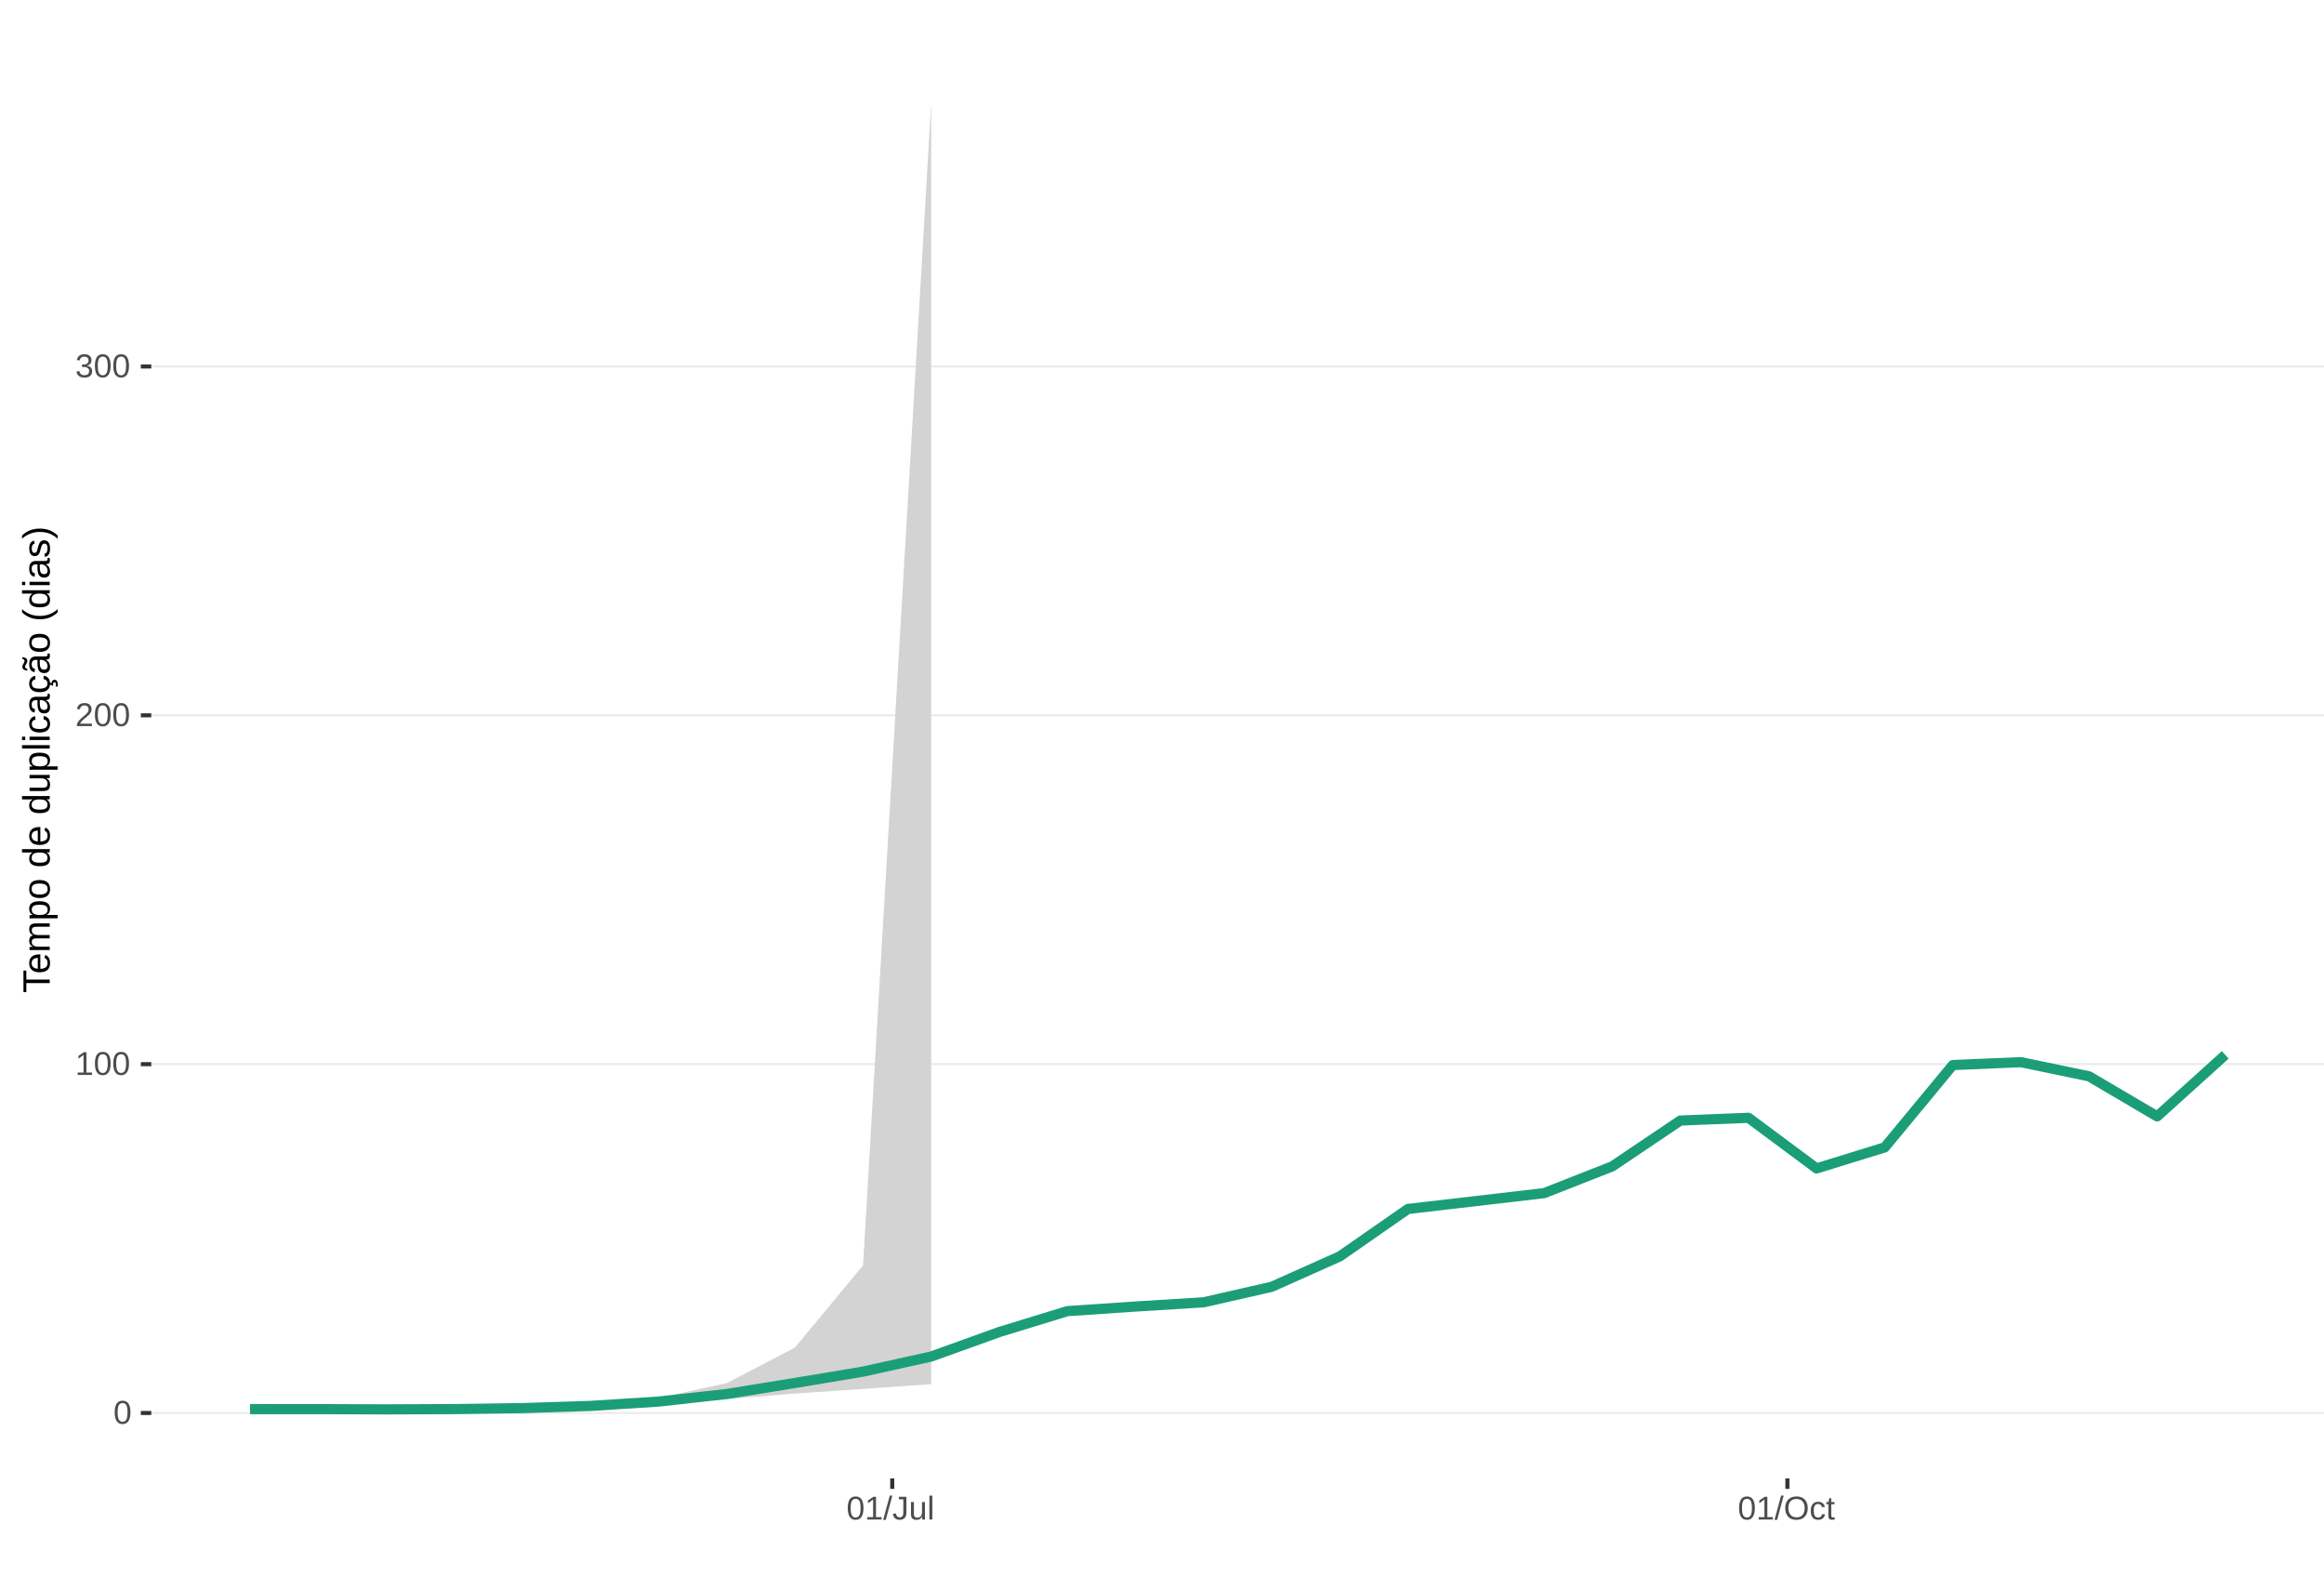
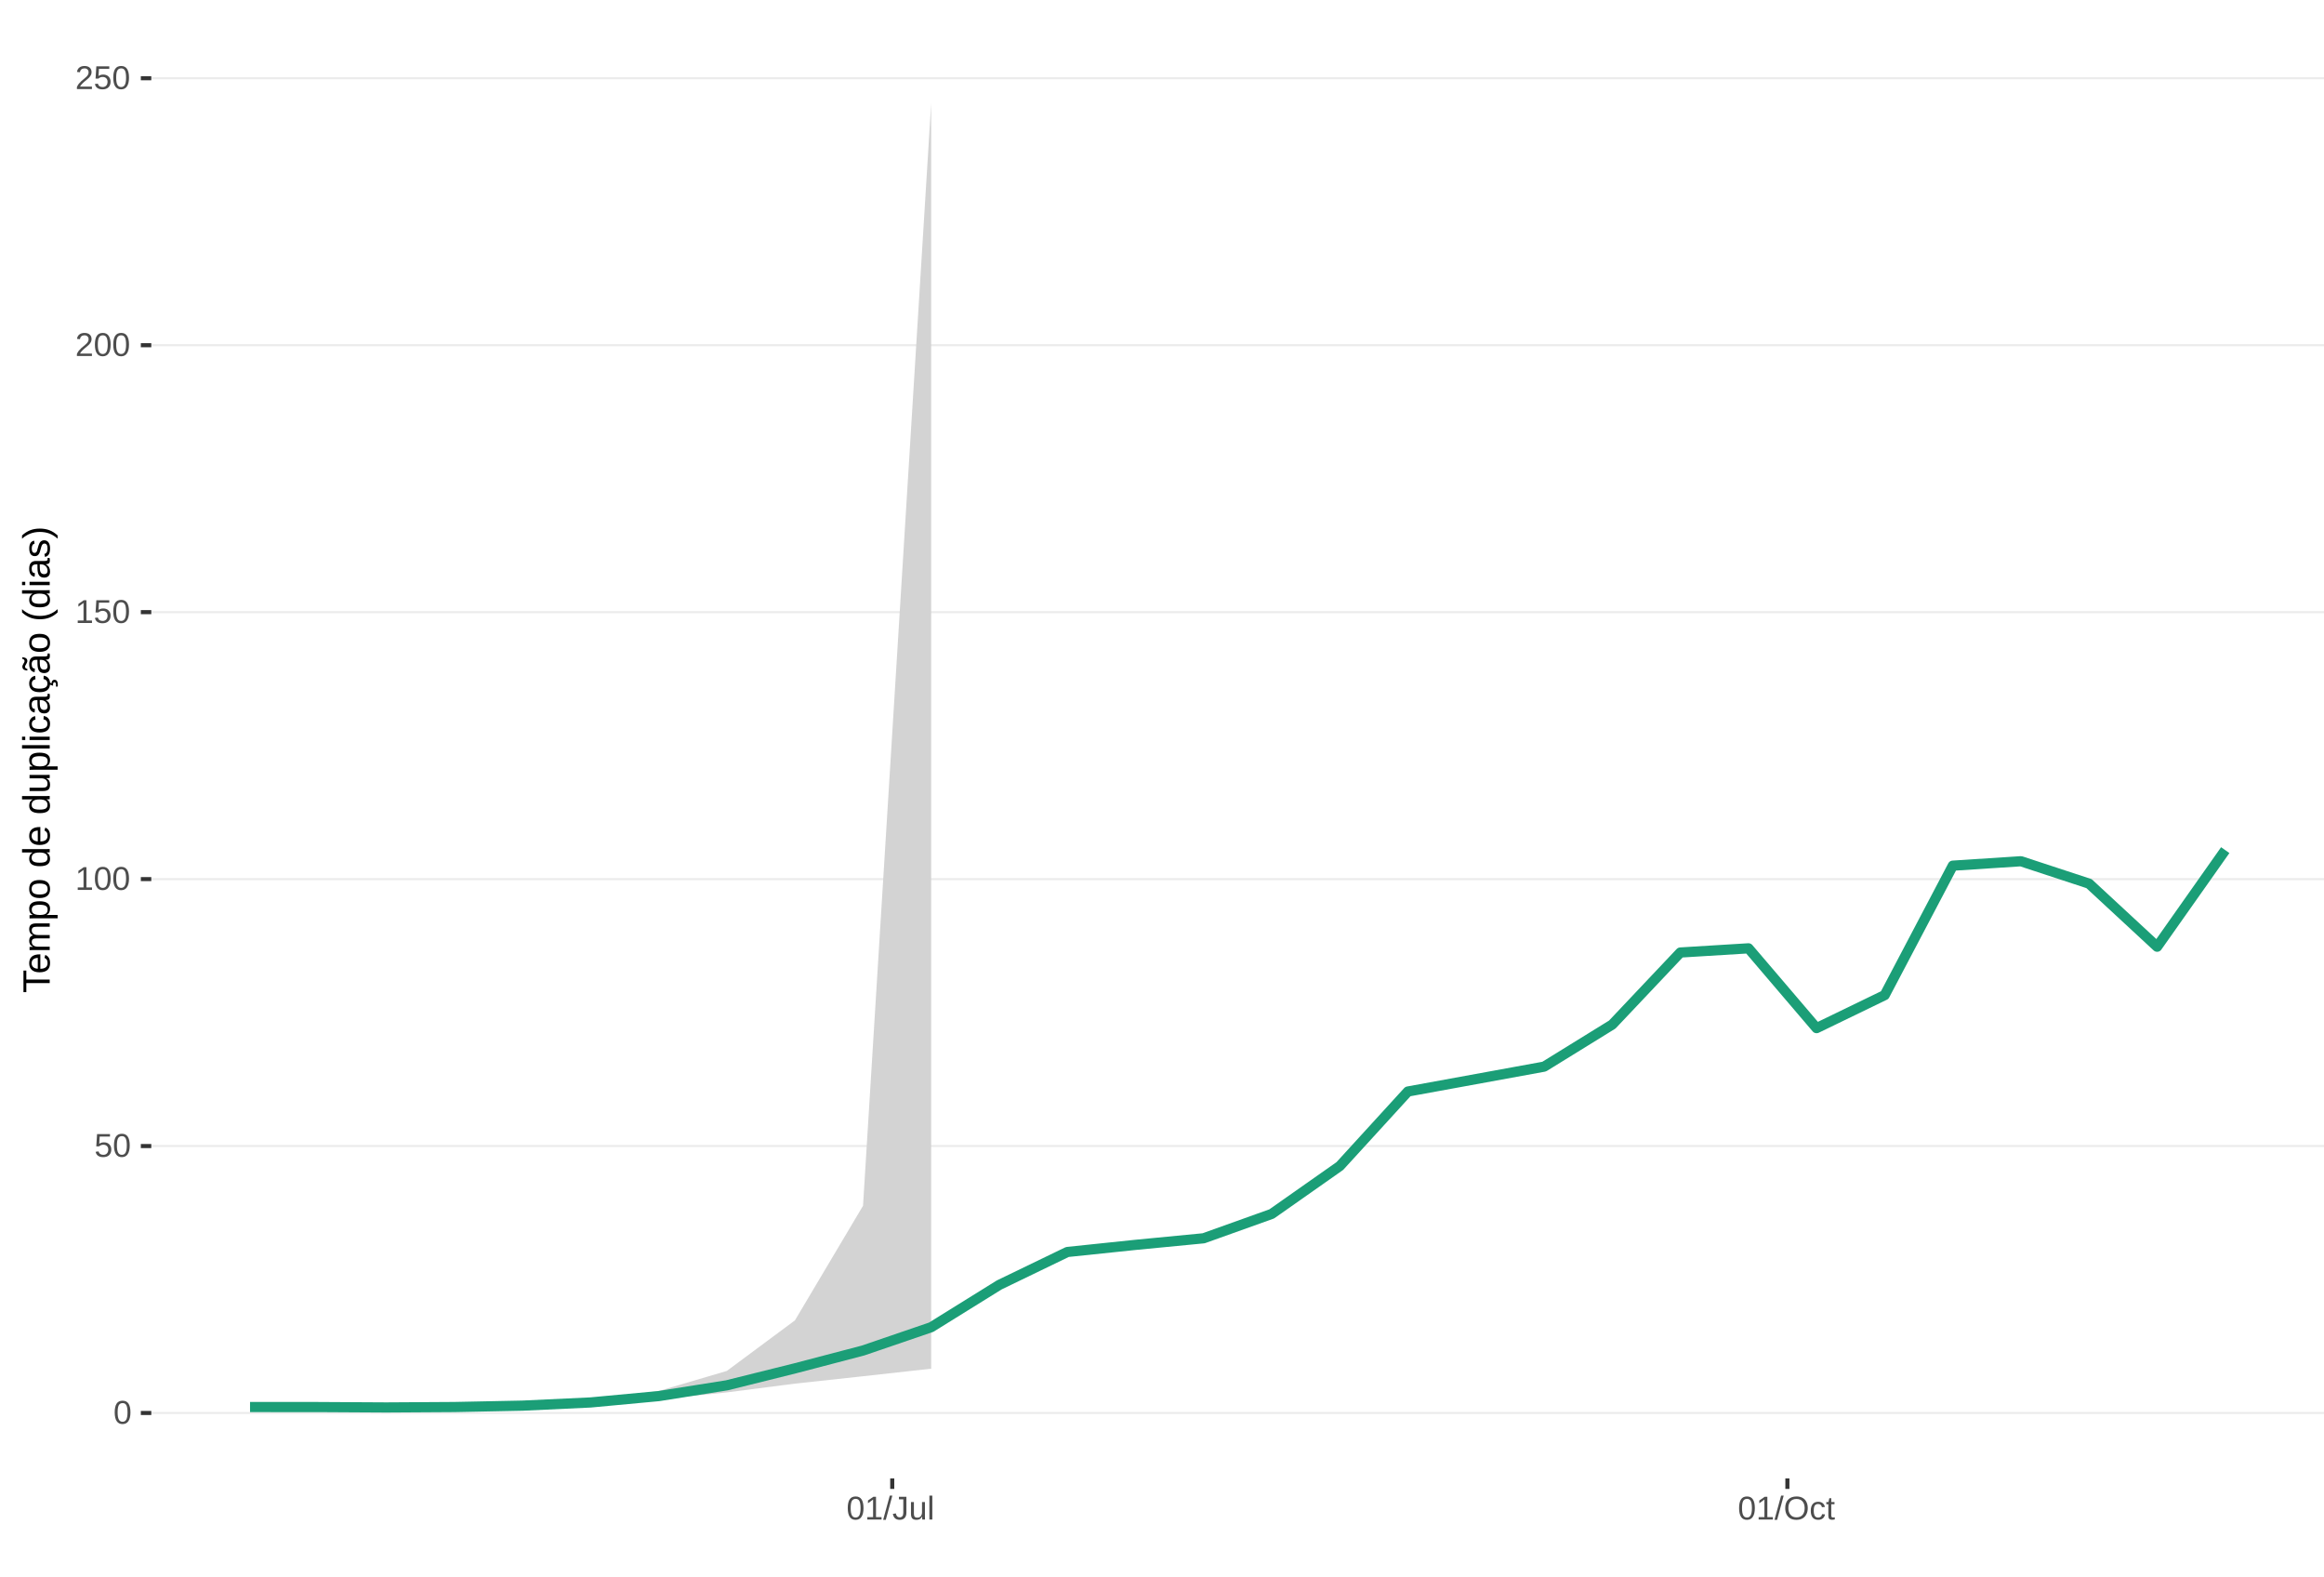
<svg xmlns="http://www.w3.org/2000/svg" xmlns:xlink="http://www.w3.org/1999/xlink" width="609pt" height="413pt" viewBox="0 0 609 413" version="1.1">
  <defs>
    <g>
      <symbol overflow="visible" id="glyph0-0">
        <path style="stroke:none;" d="M 0.859 -5.953 L 5.625 -5.953 L 5.625 0 L 0.859 0 Z M 1.188 -5.641 L 1.188 -0.328 L 5.297 -0.328 L 5.297 -5.641 Z M 1.188 -5.641 " />
      </symbol>
      <symbol overflow="visible" id="glyph0-1">
        <path style="stroke:none;" d="M 4.469 -2.984 C 4.469 -1.984 4.289 -1.223 3.938 -0.703 C 3.594 -0.18 3.078 0.078 2.391 0.078 C 1.711 0.078 1.203 -0.18 0.859 -0.703 C 0.516 -1.223 0.344 -1.984 0.344 -2.984 C 0.344 -4.004 0.508 -4.77 0.844 -5.281 C 1.176 -5.789 1.703 -6.047 2.422 -6.047 C 3.117 -6.047 3.633 -5.785 3.969 -5.266 C 4.301 -4.754 4.469 -3.992 4.469 -2.984 Z M 3.703 -2.984 C 3.703 -3.836 3.602 -4.457 3.406 -4.844 C 3.207 -5.227 2.879 -5.422 2.422 -5.422 C 1.953 -5.422 1.613 -5.227 1.406 -4.844 C 1.207 -4.469 1.109 -3.848 1.109 -2.984 C 1.109 -2.141 1.211 -1.52 1.422 -1.125 C 1.629 -0.727 1.957 -0.531 2.406 -0.531 C 2.852 -0.531 3.18 -0.727 3.391 -1.125 C 3.598 -1.531 3.703 -2.148 3.703 -2.984 Z M 3.703 -2.984 " />
      </symbol>
      <symbol overflow="visible" id="glyph0-2">
+         <path style="stroke:none;" d="M 4.453 -1.938 C 4.453 -1.312 4.266 -0.816 3.891 -0.453 C 3.516 -0.098 3 0.078 2.344 0.078 C 1.781 0.078 1.328 -0.039 0.984 -0.281 C 0.648 -0.52 0.438 -0.867 0.344 -1.328 L 1.109 -1.422 C 1.273 -0.828 1.691 -0.531 2.359 -0.531 C 2.766 -0.531 3.082 -0.656 3.312 -0.906 C 3.539 -1.156 3.656 -1.492 3.656 -1.922 C 3.656 -2.297 3.539 -2.598 3.312 -2.828 C 3.082 -3.055 2.77 -3.172 2.375 -3.172 C 2.164 -3.172 1.973 -3.141 1.797 -3.078 C 1.617 -3.016 1.441 -2.906 1.266 -2.75 L 0.516 -2.75 L 0.719 -5.953 L 4.109 -5.953 L 4.109 -5.312 L 1.406 -5.312 L 1.297 -3.422 C 1.629 -3.672 2.039 -3.797 2.531 -3.797 C 3.113 -3.797 3.578 -3.625 3.922 -3.281 C 4.273 -2.938 4.453 -2.488 4.453 -1.938 Z M 4.453 -1.938 " />
+       </symbol>
+       <symbol overflow="visible" id="glyph0-3">
        <path style="stroke:none;" d="M 0.656 0 L 0.656 -0.641 L 2.172 -0.641 L 2.172 -5.234 L 0.828 -4.266 L 0.828 -4.984 L 2.234 -5.953 L 2.938 -5.953 L 2.938 -0.641 L 4.391 -0.641 L 4.391 0 Z M 0.656 0 " />
      </symbol>
-       <symbol overflow="visible" id="glyph0-3">
+       <symbol overflow="visible" id="glyph0-4">
        <path style="stroke:none;" d="M 0.438 0 L 0.438 -0.531 C 0.582 -0.863 0.754 -1.156 0.953 -1.406 C 1.16 -1.656 1.379 -1.883 1.609 -2.094 C 1.836 -2.301 2.062 -2.488 2.281 -2.656 C 2.508 -2.832 2.711 -3.008 2.891 -3.188 C 3.078 -3.363 3.223 -3.547 3.328 -3.734 C 3.441 -3.93 3.5 -4.148 3.5 -4.391 C 3.5 -4.711 3.398 -4.961 3.203 -5.141 C 3.016 -5.328 2.754 -5.422 2.422 -5.422 C 2.098 -5.422 1.828 -5.332 1.609 -5.156 C 1.398 -4.977 1.281 -4.727 1.25 -4.406 L 0.469 -4.484 C 0.52 -4.961 0.719 -5.344 1.062 -5.625 C 1.414 -5.906 1.867 -6.047 2.422 -6.047 C 3.016 -6.047 3.473 -5.898 3.797 -5.609 C 4.117 -5.328 4.281 -4.926 4.281 -4.406 C 4.281 -4.176 4.227 -3.945 4.125 -3.719 C 4.02 -3.488 3.863 -3.258 3.656 -3.031 C 3.445 -2.812 3.047 -2.461 2.453 -1.984 C 2.129 -1.711 1.875 -1.469 1.688 -1.25 C 1.5 -1.039 1.359 -0.836 1.266 -0.641 L 4.375 -0.641 L 4.375 0 Z M 0.438 0 " />
-       </symbol>
-       <symbol overflow="visible" id="glyph0-4">
-         <path style="stroke:none;" d="M 4.438 -1.641 C 4.438 -1.086 4.258 -0.66 3.906 -0.359 C 3.562 -0.066 3.062 0.078 2.406 0.078 C 1.812 0.078 1.332 -0.055 0.969 -0.328 C 0.613 -0.598 0.398 -1 0.328 -1.531 L 1.109 -1.609 C 1.211 -0.898 1.645 -0.547 2.406 -0.547 C 2.789 -0.547 3.094 -0.641 3.312 -0.828 C 3.531 -1.016 3.641 -1.297 3.641 -1.672 C 3.641 -1.992 3.516 -2.242 3.266 -2.422 C 3.016 -2.609 2.656 -2.703 2.188 -2.703 L 1.766 -2.703 L 1.766 -3.359 L 2.172 -3.359 C 2.586 -3.359 2.91 -3.445 3.141 -3.625 C 3.367 -3.812 3.484 -4.066 3.484 -4.391 C 3.484 -4.703 3.391 -4.953 3.203 -5.141 C 3.016 -5.328 2.738 -5.422 2.375 -5.422 C 2.039 -5.422 1.77 -5.332 1.562 -5.156 C 1.352 -4.988 1.234 -4.75 1.203 -4.438 L 0.438 -4.5 C 0.488 -4.977 0.688 -5.352 1.031 -5.625 C 1.383 -5.906 1.832 -6.047 2.375 -6.047 C 2.977 -6.047 3.441 -5.906 3.766 -5.625 C 4.098 -5.352 4.266 -4.969 4.266 -4.469 C 4.266 -4.082 4.156 -3.77 3.938 -3.531 C 3.727 -3.301 3.422 -3.145 3.016 -3.062 L 3.016 -3.031 C 3.461 -2.988 3.812 -2.844 4.062 -2.594 C 4.312 -2.344 4.438 -2.023 4.438 -1.641 Z M 4.438 -1.641 " />
      </symbol>
      <symbol overflow="visible" id="glyph0-5">
        <path style="stroke:none;" d="M 0 0.078 L 1.734 -6.266 L 2.406 -6.266 L 0.688 0.078 Z M 0 0.078 " />
      </symbol>
      <symbol overflow="visible" id="glyph0-6">
        <path style="stroke:none;" d="M 1.938 0.078 C 0.926 0.078 0.328 -0.441 0.141 -1.484 L 0.922 -1.609 C 0.973 -1.285 1.086 -1.031 1.266 -0.844 C 1.441 -0.664 1.664 -0.578 1.938 -0.578 C 2.227 -0.578 2.457 -0.676 2.625 -0.875 C 2.789 -1.07 2.875 -1.367 2.875 -1.766 L 2.875 -5.297 L 1.734 -5.297 L 1.734 -5.953 L 3.688 -5.953 L 3.688 -1.781 C 3.688 -1.195 3.531 -0.738 3.219 -0.406 C 2.906 -0.082 2.477 0.078 1.938 0.078 Z M 1.938 0.078 " />
      </symbol>
      <symbol overflow="visible" id="glyph0-7">
        <path style="stroke:none;" d="M 1.328 -4.578 L 1.328 -1.672 C 1.328 -1.367 1.352 -1.133 1.406 -0.969 C 1.469 -0.801 1.562 -0.68 1.688 -0.609 C 1.82 -0.535 2.016 -0.5 2.266 -0.5 C 2.629 -0.5 2.914 -0.625 3.125 -0.875 C 3.344 -1.125 3.453 -1.473 3.453 -1.922 L 3.453 -4.578 L 4.219 -4.578 L 4.219 -0.969 C 4.219 -0.438 4.223 -0.113 4.234 0 L 3.516 0 C 3.516 -0.008 3.516 -0.047 3.516 -0.109 C 3.516 -0.172 3.508 -0.242 3.5 -0.328 C 3.5 -0.41 3.492 -0.562 3.484 -0.781 L 3.469 -0.781 C 3.301 -0.469 3.098 -0.242 2.859 -0.109 C 2.629 0.016 2.348 0.078 2.016 0.078 C 1.516 0.078 1.145 -0.039 0.906 -0.281 C 0.676 -0.531 0.562 -0.945 0.562 -1.531 L 0.562 -4.578 Z M 1.328 -4.578 " />
      </symbol>
      <symbol overflow="visible" id="glyph0-8">
        <path style="stroke:none;" d="M 0.578 0 L 0.578 -6.266 L 1.344 -6.266 L 1.344 0 Z M 0.578 0 " />
      </symbol>
      <symbol overflow="visible" id="glyph0-9">
        <path style="stroke:none;" d="M 6.312 -3 C 6.312 -2.383 6.191 -1.844 5.953 -1.375 C 5.723 -0.906 5.383 -0.547 4.938 -0.297 C 4.488 -0.047 3.961 0.078 3.359 0.078 C 2.742 0.078 2.211 -0.039 1.766 -0.281 C 1.328 -0.531 0.988 -0.891 0.75 -1.359 C 0.52 -1.828 0.406 -2.375 0.406 -3 C 0.406 -3.957 0.664 -4.703 1.188 -5.234 C 1.707 -5.773 2.438 -6.047 3.375 -6.047 C 3.977 -6.047 4.5 -5.926 4.938 -5.688 C 5.383 -5.445 5.723 -5.094 5.953 -4.625 C 6.191 -4.164 6.312 -3.625 6.312 -3 Z M 5.5 -3 C 5.5 -3.738 5.312 -4.32 4.938 -4.75 C 4.57 -5.176 4.051 -5.391 3.375 -5.391 C 2.688 -5.391 2.156 -5.18 1.781 -4.766 C 1.414 -4.348 1.234 -3.758 1.234 -3 C 1.234 -2.258 1.422 -1.672 1.797 -1.234 C 2.172 -0.797 2.691 -0.578 3.359 -0.578 C 4.047 -0.578 4.57 -0.785 4.938 -1.203 C 5.312 -1.629 5.5 -2.227 5.5 -3 Z M 5.5 -3 " />
      </symbol>
      <symbol overflow="visible" id="glyph0-10">
        <path style="stroke:none;" d="M 1.156 -2.312 C 1.156 -1.695 1.25 -1.242 1.438 -0.953 C 1.633 -0.66 1.926 -0.516 2.312 -0.516 C 2.582 -0.516 2.805 -0.586 2.984 -0.734 C 3.172 -0.879 3.285 -1.102 3.328 -1.406 L 4.094 -1.359 C 4.039 -0.922 3.852 -0.57 3.531 -0.312 C 3.219 -0.051 2.82 0.078 2.344 0.078 C 1.695 0.078 1.207 -0.117 0.875 -0.516 C 0.539 -0.922 0.375 -1.516 0.375 -2.297 C 0.375 -3.055 0.539 -3.641 0.875 -4.047 C 1.207 -4.453 1.691 -4.656 2.328 -4.656 C 2.797 -4.656 3.18 -4.535 3.484 -4.297 C 3.797 -4.055 3.992 -3.723 4.078 -3.297 L 3.297 -3.234 C 3.254 -3.484 3.148 -3.68 2.984 -3.828 C 2.828 -3.984 2.602 -4.062 2.312 -4.062 C 1.906 -4.062 1.609 -3.926 1.422 -3.656 C 1.242 -3.395 1.156 -2.945 1.156 -2.312 Z M 1.156 -2.312 " />
      </symbol>
      <symbol overflow="visible" id="glyph0-11">
        <path style="stroke:none;" d="M 2.344 -0.031 C 2.094 0.031 1.836 0.062 1.578 0.062 C 0.961 0.062 0.656 -0.281 0.656 -0.969 L 0.656 -4.016 L 0.125 -4.016 L 0.125 -4.578 L 0.688 -4.578 L 0.906 -5.594 L 1.422 -5.594 L 1.422 -4.578 L 2.266 -4.578 L 2.266 -4.016 L 1.422 -4.016 L 1.422 -1.125 C 1.422 -0.906 1.457 -0.75 1.531 -0.656 C 1.602 -0.57 1.727 -0.531 1.906 -0.531 C 2 -0.531 2.145 -0.551 2.344 -0.594 Z M 2.344 -0.031 " />
      </symbol>
      <symbol overflow="visible" id="glyph1-0">
        <path style="stroke:none;" d="M -6.875 -1 L -6.875 -6.5 L 0 -6.5 L 0 -1 Z M -6.516 -1.375 L -0.375 -1.375 L -0.375 -6.125 L -6.516 -6.125 Z M -6.516 -1.375 " />
      </symbol>
      <symbol overflow="visible" id="glyph1-1">
        <path style="stroke:none;" d="M -6.125 -3.516 L 0 -3.516 L 0 -2.594 L -6.125 -2.594 L -6.125 -0.219 L -6.875 -0.219 L -6.875 -5.875 L -6.125 -5.875 Z M -6.125 -3.516 " />
      </symbol>
      <symbol overflow="visible" id="glyph1-2">
        <path style="stroke:none;" d="M -2.453 -1.344 C -1.848 -1.344 -1.379 -1.469 -1.047 -1.719 C -0.723 -1.969 -0.562 -2.336 -0.562 -2.828 C -0.562 -3.203 -0.633 -3.504 -0.781 -3.734 C -0.938 -3.961 -1.133 -4.117 -1.375 -4.203 L -1.156 -4.969 C -0.32 -4.656 0.094 -3.941 0.094 -2.828 C 0.094 -2.047 -0.133 -1.445 -0.594 -1.031 C -1.062 -0.625 -1.754 -0.422 -2.672 -0.422 C -3.547 -0.422 -4.211 -0.625 -4.672 -1.031 C -5.141 -1.445 -5.375 -2.031 -5.375 -2.781 C -5.375 -4.344 -4.441 -5.125 -2.578 -5.125 L -2.453 -5.125 Z M -3.125 -4.203 C -3.688 -4.16 -4.094 -4.02 -4.344 -3.781 C -4.602 -3.551 -4.734 -3.219 -4.734 -2.781 C -4.734 -2.352 -4.586 -2.016 -4.297 -1.766 C -4.016 -1.516 -3.625 -1.379 -3.125 -1.359 Z M -3.125 -4.203 " />
      </symbol>
      <symbol overflow="visible" id="glyph1-3">
        <path style="stroke:none;" d="M 0 -3.75 L -3.344 -3.75 C -3.852 -3.75 -4.207 -3.676 -4.406 -3.531 C -4.602 -3.395 -4.703 -3.145 -4.703 -2.781 C -4.703 -2.406 -4.555 -2.109 -4.266 -1.891 C -3.984 -1.672 -3.582 -1.562 -3.062 -1.562 L 0 -1.562 L 0 -0.688 L -4.156 -0.688 C -4.77 -0.688 -5.145 -0.68 -5.281 -0.672 L -5.281 -1.5 C -5.27 -1.5 -5.227 -1.5 -5.156 -1.5 C -5.082 -1.508 -5 -1.516 -4.906 -1.516 C -4.812 -1.523 -4.633 -1.531 -4.375 -1.531 L -4.375 -1.547 C -4.75 -1.734 -5.008 -1.945 -5.156 -2.188 C -5.301 -2.438 -5.375 -2.738 -5.375 -3.094 C -5.375 -3.488 -5.297 -3.801 -5.141 -4.031 C -4.984 -4.27 -4.727 -4.438 -4.375 -4.531 L -4.375 -4.547 C -4.727 -4.723 -4.984 -4.941 -5.141 -5.203 C -5.297 -5.461 -5.375 -5.773 -5.375 -6.141 C -5.375 -6.672 -5.227 -7.055 -4.938 -7.297 C -4.656 -7.547 -4.18 -7.672 -3.516 -7.672 L 0 -7.672 L 0 -6.797 L -3.344 -6.797 C -3.852 -6.797 -4.207 -6.723 -4.406 -6.578 C -4.602 -6.441 -4.703 -6.191 -4.703 -5.828 C -4.703 -5.453 -4.555 -5.156 -4.266 -4.938 C -3.984 -4.727 -3.582 -4.625 -3.062 -4.625 L 0 -4.625 Z M 0 -3.75 " />
      </symbol>
      <symbol overflow="visible" id="glyph1-4">
        <path style="stroke:none;" d="M -2.672 -5.141 C -0.828 -5.141 0.094 -4.492 0.094 -3.203 C 0.094 -2.391 -0.211 -1.844 -0.828 -1.562 L -0.828 -1.531 C -0.797 -1.539 -0.516 -1.547 0.016 -1.547 L 2.078 -1.547 L 2.078 -0.672 L -4.203 -0.672 C -4.742 -0.672 -5.102 -0.66 -5.281 -0.641 L -5.281 -1.5 C -5.27 -1.5 -5.223 -1.5 -5.141 -1.5 C -5.066 -1.508 -4.945 -1.52 -4.781 -1.531 C -4.613 -1.539 -4.5 -1.547 -4.438 -1.547 L -4.438 -1.562 C -4.758 -1.719 -4.992 -1.922 -5.141 -2.172 C -5.297 -2.43 -5.375 -2.773 -5.375 -3.203 C -5.375 -3.848 -5.156 -4.332 -4.719 -4.656 C -4.281 -4.977 -3.598 -5.141 -2.672 -5.141 Z M -2.641 -4.219 C -3.379 -4.219 -3.906 -4.117 -4.219 -3.922 C -4.539 -3.723 -4.703 -3.406 -4.703 -2.969 C -4.703 -2.625 -4.629 -2.352 -4.484 -2.156 C -4.336 -1.957 -4.109 -1.805 -3.797 -1.703 C -3.484 -1.598 -3.078 -1.547 -2.578 -1.547 C -1.879 -1.547 -1.363 -1.656 -1.031 -1.875 C -0.707 -2.102 -0.547 -2.469 -0.547 -2.969 C -0.547 -3.406 -0.707 -3.723 -1.031 -3.922 C -1.352 -4.117 -1.891 -4.219 -2.641 -4.219 Z M -2.641 -4.219 " />
      </symbol>
      <symbol overflow="visible" id="glyph1-5">
        <path style="stroke:none;" d="M -2.641 -5.141 C -1.723 -5.141 -1.035 -4.938 -0.578 -4.531 C -0.129 -4.125 0.094 -3.535 0.094 -2.766 C 0.094 -1.992 -0.141 -1.41 -0.609 -1.016 C -1.078 -0.617 -1.754 -0.422 -2.641 -0.422 C -4.461 -0.422 -5.375 -1.207 -5.375 -2.781 C -5.375 -3.594 -5.148 -4.188 -4.703 -4.562 C -4.266 -4.945 -3.578 -5.141 -2.641 -5.141 Z M -2.641 -4.219 C -3.367 -4.219 -3.898 -4.109 -4.234 -3.891 C -4.566 -3.672 -4.734 -3.305 -4.734 -2.797 C -4.734 -2.285 -4.562 -1.914 -4.219 -1.688 C -3.883 -1.457 -3.359 -1.344 -2.641 -1.344 C -1.953 -1.344 -1.43 -1.453 -1.078 -1.672 C -0.723 -1.898 -0.547 -2.258 -0.547 -2.75 C -0.547 -3.281 -0.711 -3.656 -1.047 -3.875 C -1.391 -4.102 -1.922 -4.219 -2.641 -4.219 Z M -2.641 -4.219 " />
      </symbol>
      <symbol overflow="visible" id="glyph1-6">
        <path style="stroke:none;" d="" />
      </symbol>
      <symbol overflow="visible" id="glyph1-7">
        <path style="stroke:none;" d="M -0.844 -4.016 C -0.508 -3.848 -0.27 -3.629 -0.125 -3.359 C 0.02 -3.086 0.094 -2.754 0.094 -2.359 C 0.094 -1.691 -0.129 -1.203 -0.578 -0.891 C -1.023 -0.578 -1.707 -0.422 -2.625 -0.422 C -4.457 -0.422 -5.375 -1.066 -5.375 -2.359 C -5.375 -2.766 -5.301 -3.098 -5.156 -3.359 C -5.008 -3.629 -4.781 -3.848 -4.469 -4.016 L -7.25 -4.016 L -7.25 -4.891 L -1.094 -4.891 C -0.539 -4.891 -0.176 -4.898 0 -4.922 L 0 -4.078 C -0.051 -4.066 -0.172 -4.055 -0.359 -4.047 C -0.547 -4.035 -0.707 -4.031 -0.844 -4.031 Z M -2.641 -1.344 C -1.898 -1.344 -1.367 -1.438 -1.047 -1.625 C -0.734 -1.82 -0.578 -2.145 -0.578 -2.594 C -0.578 -3.082 -0.75 -3.441 -1.094 -3.672 C -1.438 -3.898 -1.973 -4.016 -2.703 -4.016 C -3.398 -4.016 -3.91 -3.898 -4.234 -3.672 C -4.566 -3.441 -4.734 -3.082 -4.734 -2.594 C -4.734 -2.156 -4.566 -1.836 -4.234 -1.641 C -3.91 -1.441 -3.379 -1.344 -2.641 -1.344 Z M -2.641 -1.344 " />
      </symbol>
      <symbol overflow="visible" id="glyph1-8">
        <path style="stroke:none;" d="M -5.281 -1.531 L -1.938 -1.531 C -1.582 -1.531 -1.305 -1.562 -1.109 -1.625 C -0.922 -1.695 -0.785 -1.805 -0.703 -1.953 C -0.617 -2.109 -0.578 -2.332 -0.578 -2.625 C -0.578 -3.039 -0.723 -3.367 -1.016 -3.609 C -1.305 -3.859 -1.707 -3.984 -2.219 -3.984 L -5.281 -3.984 L -5.281 -4.875 L -1.125 -4.875 C -0.508 -4.875 -0.133 -4.879 0 -4.891 L 0 -4.062 C -0.02 -4.062 -0.062 -4.055 -0.125 -4.047 C -0.195 -4.047 -0.281 -4.039 -0.375 -4.031 C -0.469 -4.031 -0.645 -4.031 -0.906 -4.031 L -0.906 -4.016 C -0.539 -3.816 -0.281 -3.582 -0.125 -3.312 C 0.02 -3.051 0.094 -2.723 0.094 -2.328 C 0.094 -1.742 -0.047 -1.316 -0.328 -1.047 C -0.617 -0.785 -1.098 -0.656 -1.766 -0.656 L -5.281 -0.656 Z M -5.281 -1.531 " />
      </symbol>
      <symbol overflow="visible" id="glyph1-9">
        <path style="stroke:none;" d="M 0 -0.672 L -7.25 -0.672 L -7.25 -1.547 L 0 -1.547 Z M 0 -0.672 " />
      </symbol>
      <symbol overflow="visible" id="glyph1-10">
        <path style="stroke:none;" d="M -6.406 -0.672 L -7.25 -0.672 L -7.25 -1.547 L -6.406 -1.547 Z M 0 -0.672 L -5.281 -0.672 L -5.281 -1.547 L 0 -1.547 Z M 0 -0.672 " />
      </symbol>
      <symbol overflow="visible" id="glyph1-11">
        <path style="stroke:none;" d="M -2.672 -1.344 C -1.961 -1.344 -1.438 -1.453 -1.094 -1.672 C -0.758 -1.891 -0.594 -2.223 -0.594 -2.672 C -0.594 -2.984 -0.676 -3.242 -0.844 -3.453 C -1.02 -3.672 -1.281 -3.801 -1.625 -3.844 L -1.578 -4.734 C -1.066 -4.672 -0.66 -4.457 -0.359 -4.094 C -0.055 -3.727 0.094 -3.266 0.094 -2.703 C 0.094 -1.961 -0.133 -1.395 -0.594 -1 C -1.062 -0.613 -1.742 -0.422 -2.641 -0.422 C -3.535 -0.422 -4.211 -0.613 -4.672 -1 C -5.141 -1.395 -5.375 -1.957 -5.375 -2.688 C -5.375 -3.227 -5.234 -3.676 -4.953 -4.031 C -4.68 -4.395 -4.297 -4.617 -3.797 -4.703 L -3.734 -3.797 C -4.023 -3.754 -4.254 -3.641 -4.422 -3.453 C -4.598 -3.266 -4.688 -3.004 -4.688 -2.672 C -4.688 -2.203 -4.531 -1.863 -4.219 -1.656 C -3.914 -1.445 -3.398 -1.344 -2.672 -1.344 Z M -2.672 -1.344 " />
      </symbol>
      <symbol overflow="visible" id="glyph1-12">
        <path style="stroke:none;" d="M 0.094 -2.016 C 0.094 -1.484 -0.047 -1.082 -0.328 -0.812 C -0.609 -0.551 -0.988 -0.422 -1.469 -0.422 C -2.02 -0.422 -2.441 -0.598 -2.734 -0.953 C -3.023 -1.316 -3.18 -1.898 -3.203 -2.703 L -3.219 -3.891 L -3.516 -3.891 C -3.941 -3.891 -4.25 -3.797 -4.438 -3.609 C -4.625 -3.43 -4.719 -3.148 -4.719 -2.766 C -4.719 -2.367 -4.648 -2.078 -4.516 -1.891 C -4.379 -1.711 -4.164 -1.609 -3.875 -1.578 L -3.953 -0.656 C -4.898 -0.812 -5.375 -1.52 -5.375 -2.781 C -5.375 -3.445 -5.223 -3.945 -4.922 -4.281 C -4.617 -4.613 -4.18 -4.781 -3.609 -4.781 L -1.328 -4.781 C -1.066 -4.781 -0.867 -4.812 -0.734 -4.875 C -0.609 -4.945 -0.547 -5.082 -0.547 -5.281 C -0.547 -5.363 -0.555 -5.457 -0.578 -5.562 L -0.031 -5.562 C 0.02 -5.344 0.047 -5.117 0.047 -4.891 C 0.047 -4.555 -0.035 -4.316 -0.203 -4.172 C -0.379 -4.023 -0.648 -3.941 -1.016 -3.922 L -1.016 -3.891 C -0.609 -3.672 -0.32 -3.41 -0.156 -3.109 C 0.008 -2.805 0.094 -2.441 0.094 -2.016 Z M -0.562 -2.219 C -0.562 -2.539 -0.633 -2.828 -0.781 -3.078 C -0.926 -3.328 -1.125 -3.523 -1.375 -3.672 C -1.633 -3.816 -1.898 -3.891 -2.172 -3.891 L -2.609 -3.891 L -2.594 -2.938 C -2.582 -2.52 -2.535 -2.203 -2.453 -1.984 C -2.379 -1.773 -2.258 -1.613 -2.094 -1.5 C -1.938 -1.383 -1.723 -1.328 -1.453 -1.328 C -1.172 -1.328 -0.953 -1.406 -0.797 -1.562 C -0.641 -1.719 -0.562 -1.938 -0.562 -2.219 Z M -0.562 -2.219 " />
      </symbol>
      <symbol overflow="visible" id="glyph1-13">
        <path style="stroke:none;" d="M -2.672 -1.344 C -1.961 -1.344 -1.438 -1.453 -1.094 -1.672 C -0.758 -1.891 -0.594 -2.223 -0.594 -2.672 C -0.594 -2.984 -0.676 -3.242 -0.844 -3.453 C -1.02 -3.672 -1.281 -3.801 -1.625 -3.844 L -1.578 -4.734 C -1.066 -4.672 -0.66 -4.457 -0.359 -4.094 C -0.055 -3.727 0.094 -3.266 0.094 -2.703 C 0.094 -1.961 -0.133 -1.395 -0.594 -1 C -1.062 -0.613 -1.742 -0.422 -2.641 -0.422 C -3.535 -0.422 -4.211 -0.613 -4.672 -1 C -5.141 -1.395 -5.375 -1.957 -5.375 -2.688 C -5.375 -3.227 -5.234 -3.676 -4.953 -4.031 C -4.68 -4.395 -4.297 -4.617 -3.797 -4.703 L -3.734 -3.797 C -4.023 -3.754 -4.254 -3.641 -4.422 -3.453 C -4.598 -3.266 -4.688 -3.004 -4.688 -2.672 C -4.688 -2.203 -4.531 -1.863 -4.219 -1.656 C -3.914 -1.445 -3.398 -1.344 -2.672 -1.344 Z M 1.234 -3.672 C 1.828 -3.672 2.125 -3.223 2.125 -2.328 C 2.125 -2.148 2.113 -2.004 2.094 -1.891 L 1.625 -1.891 C 1.645 -2.055 1.656 -2.195 1.656 -2.312 C 1.656 -2.789 1.52 -3.031 1.25 -3.031 C 1 -3.031 0.875 -2.812 0.875 -2.375 C 0.875 -2.238 0.879 -2.148 0.891 -2.109 L 0 -2.422 L 0 -2.938 L 0.484 -2.75 C 0.492 -3.062 0.566 -3.289 0.703 -3.438 C 0.836 -3.594 1.016 -3.672 1.234 -3.672 Z M 1.234 -3.672 " />
      </symbol>
      <symbol overflow="visible" id="glyph1-14">
        <path style="stroke:none;" d="M 0.094 -2.016 C 0.094 -1.484 -0.047 -1.082 -0.328 -0.812 C -0.609 -0.551 -0.988 -0.422 -1.469 -0.422 C -2.02 -0.422 -2.441 -0.598 -2.734 -0.953 C -3.023 -1.316 -3.18 -1.898 -3.203 -2.703 L -3.219 -3.891 L -3.516 -3.891 C -3.941 -3.891 -4.25 -3.797 -4.438 -3.609 C -4.625 -3.43 -4.719 -3.148 -4.719 -2.766 C -4.719 -2.367 -4.648 -2.078 -4.516 -1.891 C -4.379 -1.711 -4.164 -1.609 -3.875 -1.578 L -3.953 -0.656 C -4.898 -0.812 -5.375 -1.52 -5.375 -2.781 C -5.375 -3.445 -5.223 -3.945 -4.922 -4.281 C -4.617 -4.613 -4.18 -4.781 -3.609 -4.781 L -1.328 -4.781 C -1.066 -4.781 -0.867 -4.812 -0.734 -4.875 C -0.609 -4.945 -0.547 -5.082 -0.547 -5.281 C -0.547 -5.363 -0.555 -5.457 -0.578 -5.562 L -0.031 -5.562 C 0.02 -5.344 0.047 -5.117 0.047 -4.891 C 0.047 -4.555 -0.035 -4.316 -0.203 -4.172 C -0.379 -4.023 -0.648 -3.941 -1.016 -3.922 L -1.016 -3.891 C -0.609 -3.672 -0.32 -3.41 -0.156 -3.109 C 0.008 -2.805 0.094 -2.441 0.094 -2.016 Z M -0.562 -2.219 C -0.562 -2.539 -0.633 -2.828 -0.781 -3.078 C -0.926 -3.328 -1.125 -3.523 -1.375 -3.672 C -1.633 -3.816 -1.898 -3.891 -2.172 -3.891 L -2.609 -3.891 L -2.594 -2.938 C -2.582 -2.52 -2.535 -2.203 -2.453 -1.984 C -2.379 -1.773 -2.258 -1.613 -2.094 -1.5 C -1.938 -1.383 -1.723 -1.328 -1.453 -1.328 C -1.172 -1.328 -0.953 -1.406 -0.797 -1.562 C -0.641 -1.719 -0.562 -1.938 -0.562 -2.219 Z M -5.859 -3.609 C -5.859 -3.473 -5.891 -3.332 -5.953 -3.188 C -6.016 -3.051 -6.082 -2.922 -6.156 -2.797 C -6.227 -2.672 -6.297 -2.551 -6.359 -2.438 C -6.422 -2.32 -6.453 -2.211 -6.453 -2.109 C -6.453 -1.93 -6.398 -1.797 -6.297 -1.703 C -6.191 -1.617 -6.047 -1.562 -5.859 -1.531 L -5.859 -1.094 C -6.191 -1.125 -6.441 -1.176 -6.609 -1.25 C -6.785 -1.332 -6.922 -1.441 -7.016 -1.578 C -7.117 -1.711 -7.172 -1.879 -7.172 -2.078 C -7.172 -2.223 -7.141 -2.363 -7.078 -2.5 C -7.023 -2.633 -6.957 -2.766 -6.875 -2.891 C -6.801 -3.023 -6.734 -3.145 -6.672 -3.25 C -6.617 -3.363 -6.594 -3.473 -6.594 -3.578 C -6.594 -3.898 -6.785 -4.086 -7.172 -4.141 L -7.172 -4.594 C -6.691 -4.539 -6.352 -4.43 -6.156 -4.266 C -5.957 -4.098 -5.859 -3.879 -5.859 -3.609 Z M -5.859 -3.609 " />
      </symbol>
      <symbol overflow="visible" id="glyph1-15">
        <path style="stroke:none;" d="M -2.594 -0.625 C -3.539 -0.625 -4.383 -0.77 -5.125 -1.062 C -5.875 -1.352 -6.582 -1.805 -7.25 -2.422 L -7.25 -3.266 C -6.57 -2.66 -5.852 -2.211 -5.094 -1.922 C -4.332 -1.641 -3.5 -1.5 -2.594 -1.5 C -1.688 -1.5 -0.852 -1.641 -0.094 -1.922 C 0.664 -2.203 1.391 -2.648 2.078 -3.266 L 2.078 -2.422 C 1.41 -1.805 0.703 -1.352 -0.047 -1.062 C -0.797 -0.77 -1.641 -0.625 -2.578 -0.625 Z M -2.594 -0.625 " />
      </symbol>
      <symbol overflow="visible" id="glyph1-16">
        <path style="stroke:none;" d="M -1.453 -4.641 C -0.961 -4.641 -0.582 -4.453 -0.312 -4.078 C -0.039 -3.703 0.094 -3.176 0.094 -2.5 C 0.094 -1.844 -0.008 -1.332 -0.219 -0.969 C -0.438 -0.613 -0.773 -0.383 -1.234 -0.281 L -1.391 -1.062 C -1.109 -1.133 -0.898 -1.285 -0.766 -1.516 C -0.641 -1.754 -0.578 -2.082 -0.578 -2.5 C -0.578 -2.945 -0.645 -3.27 -0.781 -3.469 C -0.914 -3.676 -1.117 -3.781 -1.391 -3.781 C -1.598 -3.781 -1.766 -3.707 -1.891 -3.562 C -2.023 -3.426 -2.133 -3.195 -2.219 -2.875 L -2.391 -2.25 C -2.516 -1.738 -2.641 -1.375 -2.766 -1.156 C -2.891 -0.945 -3.039 -0.781 -3.219 -0.656 C -3.406 -0.539 -3.629 -0.484 -3.891 -0.484 C -4.367 -0.484 -4.734 -0.656 -4.984 -1 C -5.234 -1.344 -5.359 -1.844 -5.359 -2.5 C -5.359 -3.082 -5.254 -3.547 -5.047 -3.891 C -4.848 -4.234 -4.523 -4.453 -4.078 -4.547 L -3.969 -3.75 C -4.207 -3.707 -4.391 -3.578 -4.516 -3.359 C -4.641 -3.148 -4.703 -2.863 -4.703 -2.5 C -4.703 -2.102 -4.641 -1.812 -4.516 -1.625 C -4.398 -1.438 -4.219 -1.344 -3.969 -1.344 C -3.82 -1.344 -3.695 -1.379 -3.594 -1.453 C -3.5 -1.535 -3.414 -1.648 -3.344 -1.797 C -3.281 -1.953 -3.191 -2.281 -3.078 -2.781 C -2.953 -3.238 -2.836 -3.57 -2.734 -3.781 C -2.641 -3.988 -2.531 -4.148 -2.406 -4.266 C -2.289 -4.379 -2.156 -4.469 -2 -4.531 C -1.844 -4.602 -1.66 -4.641 -1.453 -4.641 Z M -1.453 -4.641 " />
      </symbol>
      <symbol overflow="visible" id="glyph1-17">
        <path style="stroke:none;" d="M -2.578 -2.703 C -1.641 -2.703 -0.797 -2.555 -0.047 -2.266 C 0.703 -1.973 1.41 -1.52 2.078 -0.906 L 2.078 -0.062 C 1.391 -0.676 0.672 -1.125 -0.078 -1.406 C -0.836 -1.688 -1.676 -1.828 -2.594 -1.828 C -3.5 -1.828 -4.328 -1.68 -5.078 -1.391 C -5.836 -1.109 -6.562 -0.664 -7.25 -0.062 L -7.25 -0.906 C -6.582 -1.52 -5.875 -1.973 -5.125 -2.266 C -4.375 -2.555 -3.531 -2.703 -2.594 -2.703 Z M -2.578 -2.703 " />
      </symbol>
    </g>
    <clipPath id="clip1">
      <path d="M 39.645 9.961 L 609 9.961 L 609 387.328 L 39.645 387.328 Z M 39.645 9.961 " />
    </clipPath>
    <clipPath id="clip2">
      <path d="M 39.645 369 L 609 369 L 609 371 L 39.645 371 Z M 39.645 369 " />
    </clipPath>
    <clipPath id="clip3">
-       <path d="M 39.645 278 L 609 278 L 609 280 L 39.645 280 Z M 39.645 278 " />
+       <path d="M 39.645 299 L 609 299 L 609 301 L 39.645 301 Z M 39.645 299 " />
    </clipPath>
    <clipPath id="clip4">
-       <path d="M 39.645 187 L 609 187 L 609 188 L 39.645 188 Z M 39.645 187 " />
+       <path d="M 39.645 230 L 609 230 L 609 231 L 39.645 231 Z M 39.645 230 " />
    </clipPath>
    <clipPath id="clip5">
-       <path d="M 39.645 95 L 609 95 L 609 97 L 39.645 97 Z M 39.645 95 " />
+       <path d="M 39.645 160 L 609 160 L 609 161 L 39.645 161 Z M 39.645 160 " />
+     </clipPath>
+     <clipPath id="clip6">
+       <path d="M 39.645 90 L 609 90 L 609 91 L 39.645 91 Z M 39.645 90 " />
+     </clipPath>
+     <clipPath id="clip7">
+       <path d="M 39.645 20 L 609 20 L 609 21 L 39.645 21 Z M 39.645 20 " />
    </clipPath>
  </defs>
  <g id="surface344">
    <rect x="0" y="0" width="609" height="413" style="fill:rgb(100%,100%,100%);fill-opacity:1;stroke:none;" />
    <rect x="0" y="0" width="609" height="413" style="fill:rgb(100%,100%,100%);fill-opacity:1;stroke:none;" />
    <path style="fill:none;stroke-width:1.067;stroke-linecap:round;stroke-linejoin:round;stroke:rgb(100%,100%,100%);stroke-opacity:1;stroke-miterlimit:10;" d="M 0 413 L 609 413 L 609 0 L 0 0 Z M 0 413 " />
    <g clip-path="url(#clip1)" clip-rule="nonzero">
      <path style=" stroke:none;fill-rule:nonzero;fill:rgb(100%,100%,100%);fill-opacity:1;" d="M 39.645 387.328 L 609 387.328 L 609 9.961 L 39.645 9.961 Z M 39.645 387.328 " />
    </g>
    <g clip-path="url(#clip2)" clip-rule="nonzero">
      <path style="fill:none;stroke-width:0.533;stroke-linecap:butt;stroke-linejoin:round;stroke:rgb(92.157%,92.157%,92.157%);stroke-opacity:1;stroke-miterlimit:10;" d="M 39.645 370.176 L 609 370.176 " />
    </g>
    <g clip-path="url(#clip3)" clip-rule="nonzero">
-       <path style="fill:none;stroke-width:0.533;stroke-linecap:butt;stroke-linejoin:round;stroke:rgb(92.157%,92.157%,92.157%);stroke-opacity:1;stroke-miterlimit:10;" d="M 39.645 278.789 L 609 278.789 " />
+       <path style="fill:none;stroke-width:0.533;stroke-linecap:butt;stroke-linejoin:round;stroke:rgb(92.157%,92.157%,92.157%);stroke-opacity:1;stroke-miterlimit:10;" d="M 39.645 300.242 L 609 300.242 " />
    </g>
    <g clip-path="url(#clip4)" clip-rule="nonzero">
-       <path style="fill:none;stroke-width:0.533;stroke-linecap:butt;stroke-linejoin:round;stroke:rgb(92.157%,92.157%,92.157%);stroke-opacity:1;stroke-miterlimit:10;" d="M 39.645 187.402 L 609 187.402 " />
+       <path style="fill:none;stroke-width:0.533;stroke-linecap:butt;stroke-linejoin:round;stroke:rgb(92.157%,92.157%,92.157%);stroke-opacity:1;stroke-miterlimit:10;" d="M 39.645 230.309 L 609 230.309 " />
    </g>
    <g clip-path="url(#clip5)" clip-rule="nonzero">
-       <path style="fill:none;stroke-width:0.533;stroke-linecap:butt;stroke-linejoin:round;stroke:rgb(92.157%,92.157%,92.157%);stroke-opacity:1;stroke-miterlimit:10;" d="M 39.645 96.016 L 609 96.016 " />
-     </g>
-     <path style=" stroke:none;fill-rule:nonzero;fill:rgb(82.745%,82.745%,82.745%);fill-opacity:1;" d="M 65.523 368.422 L 83.371 368.719 L 101.223 368.977 L 119.07 368.953 L 136.918 368.668 L 154.766 367.93 L 172.613 366.223 L 190.461 362.352 L 208.309 353.035 L 226.156 331.496 L 244.008 27.117 L 244.008 362.625 L 226.156 363.879 L 208.309 365.082 L 190.461 366.531 L 172.613 367.77 L 154.766 368.605 L 136.918 369.078 L 119.07 369.309 L 101.223 369.402 L 83.371 369.418 L 65.523 369.488 Z M 65.523 368.422 " />
-     <path style="fill:none;stroke-width:2.667;stroke-linecap:butt;stroke-linejoin:round;stroke:rgb(10.588%,61.961%,46.667%);stroke-opacity:1;stroke-miterlimit:10;" d="M 65.523 369.16 L 83.371 369.164 L 101.223 369.23 L 119.07 369.156 L 136.918 368.902 L 154.766 368.324 L 172.613 367.184 L 190.461 365.199 L 208.309 362.316 L 226.156 359.34 L 244.008 355.387 L 261.855 348.969 L 279.703 343.492 L 297.551 342.289 L 315.398 341.18 L 333.246 337.117 L 351.094 329.145 L 368.941 316.73 L 404.641 312.578 L 422.488 305.566 L 440.336 293.559 L 458.184 292.844 L 476.031 306.109 L 493.879 300.598 L 511.727 279.027 L 529.574 278.266 L 547.426 281.977 L 565.273 292.477 L 583.121 276.363 " />
+       <path style="fill:none;stroke-width:0.533;stroke-linecap:butt;stroke-linejoin:round;stroke:rgb(92.157%,92.157%,92.157%);stroke-opacity:1;stroke-miterlimit:10;" d="M 39.645 160.375 L 609 160.375 " />
+     </g>
+     <g clip-path="url(#clip6)" clip-rule="nonzero">
+       <path style="fill:none;stroke-width:0.533;stroke-linecap:butt;stroke-linejoin:round;stroke:rgb(92.157%,92.157%,92.157%);stroke-opacity:1;stroke-miterlimit:10;" d="M 39.645 90.438 L 609 90.438 " />
+     </g>
+     <g clip-path="url(#clip7)" clip-rule="nonzero">
+       <path style="fill:none;stroke-width:0.533;stroke-linecap:butt;stroke-linejoin:round;stroke:rgb(92.157%,92.157%,92.157%);stroke-opacity:1;stroke-miterlimit:10;" d="M 39.645 20.504 L 609 20.504 " />
+     </g>
+     <path style=" stroke:none;fill-rule:nonzero;fill:rgb(82.745%,82.745%,82.745%);fill-opacity:1;" d="M 65.523 367.488 L 83.371 367.945 L 101.223 368.34 L 119.07 368.309 L 136.918 367.906 L 154.766 366.848 L 172.613 364.418 L 190.461 359.16 L 208.309 345.914 L 226.156 315.887 L 244.008 27.117 L 244.008 358.57 L 226.156 360.551 L 208.309 362.484 L 190.461 364.785 L 172.613 366.594 L 154.766 367.828 L 136.918 368.512 L 119.07 368.844 L 101.223 368.992 L 83.371 369.012 L 65.523 369.121 Z M 65.523 367.488 " />
+     <path style="fill:none;stroke-width:2.667;stroke-linecap:butt;stroke-linejoin:round;stroke:rgb(10.588%,61.961%,46.667%);stroke-opacity:1;stroke-miterlimit:10;" d="M 65.523 368.621 L 83.371 368.625 L 101.223 368.727 L 119.07 368.617 L 136.918 368.254 L 154.766 367.418 L 172.613 365.754 L 190.461 362.93 L 208.309 358.488 L 226.156 353.812 L 244.008 347.707 L 261.855 336.625 L 279.703 327.996 L 297.551 326.133 L 315.398 324.41 L 333.246 318.023 L 351.094 305.484 L 368.941 285.957 L 404.641 279.438 L 422.488 268.418 L 440.336 249.539 L 458.184 248.445 L 476.031 269.352 L 493.879 260.703 L 511.727 226.789 L 529.574 225.629 L 547.426 231.496 L 565.273 248.023 L 583.121 222.719 " />
    <g style="fill:rgb(30.196%,30.196%,30.196%);fill-opacity:1;">
      <use xlink:href="#glyph0-1" x="29.715" y="373.006" />
    </g>
    <g style="fill:rgb(30.196%,30.196%,30.196%);fill-opacity:1;">
-       <use xlink:href="#glyph0-2" x="19.715" y="281.619" />
-       <use xlink:href="#glyph0-1" x="24.525" y="281.619" />
-       <use xlink:href="#glyph0-1" x="29.336" y="281.619" />
-     </g>
-     <g style="fill:rgb(30.196%,30.196%,30.196%);fill-opacity:1;">
-       <use xlink:href="#glyph0-3" x="19.715" y="190.232" />
-       <use xlink:href="#glyph0-1" x="24.525" y="190.232" />
-       <use xlink:href="#glyph0-1" x="29.336" y="190.232" />
-     </g>
-     <g style="fill:rgb(30.196%,30.196%,30.196%);fill-opacity:1;">
-       <use xlink:href="#glyph0-4" x="19.715" y="98.846" />
-       <use xlink:href="#glyph0-1" x="24.525" y="98.846" />
-       <use xlink:href="#glyph0-1" x="29.336" y="98.846" />
+       <use xlink:href="#glyph0-2" x="24.715" y="303.072" />
+       <use xlink:href="#glyph0-1" x="29.525" y="303.072" />
+     </g>
+     <g style="fill:rgb(30.196%,30.196%,30.196%);fill-opacity:1;">
+       <use xlink:href="#glyph0-3" x="19.715" y="233.139" />
+       <use xlink:href="#glyph0-1" x="24.525" y="233.139" />
+       <use xlink:href="#glyph0-1" x="29.336" y="233.139" />
+     </g>
+     <g style="fill:rgb(30.196%,30.196%,30.196%);fill-opacity:1;">
+       <use xlink:href="#glyph0-3" x="19.715" y="163.205" />
+       <use xlink:href="#glyph0-2" x="24.525" y="163.205" />
+       <use xlink:href="#glyph0-1" x="29.336" y="163.205" />
+     </g>
+     <g style="fill:rgb(30.196%,30.196%,30.196%);fill-opacity:1;">
+       <use xlink:href="#glyph0-4" x="19.715" y="93.268" />
+       <use xlink:href="#glyph0-1" x="24.525" y="93.268" />
+       <use xlink:href="#glyph0-1" x="29.336" y="93.268" />
+     </g>
+     <g style="fill:rgb(30.196%,30.196%,30.196%);fill-opacity:1;">
+       <use xlink:href="#glyph0-4" x="19.715" y="23.334" />
+       <use xlink:href="#glyph0-2" x="24.525" y="23.334" />
+       <use xlink:href="#glyph0-1" x="29.336" y="23.334" />
    </g>
    <path style="fill:none;stroke-width:1.067;stroke-linecap:butt;stroke-linejoin:round;stroke:rgb(20%,20%,20%);stroke-opacity:1;stroke-miterlimit:10;" d="M 36.906 370.176 L 39.645 370.176 " />
-     <path style="fill:none;stroke-width:1.067;stroke-linecap:butt;stroke-linejoin:round;stroke:rgb(20%,20%,20%);stroke-opacity:1;stroke-miterlimit:10;" d="M 36.906 278.789 L 39.645 278.789 " />
-     <path style="fill:none;stroke-width:1.067;stroke-linecap:butt;stroke-linejoin:round;stroke:rgb(20%,20%,20%);stroke-opacity:1;stroke-miterlimit:10;" d="M 36.906 187.402 L 39.645 187.402 " />
-     <path style="fill:none;stroke-width:1.067;stroke-linecap:butt;stroke-linejoin:round;stroke:rgb(20%,20%,20%);stroke-opacity:1;stroke-miterlimit:10;" d="M 36.906 96.016 L 39.645 96.016 " />
+     <path style="fill:none;stroke-width:1.067;stroke-linecap:butt;stroke-linejoin:round;stroke:rgb(20%,20%,20%);stroke-opacity:1;stroke-miterlimit:10;" d="M 36.906 300.242 L 39.645 300.242 " />
+     <path style="fill:none;stroke-width:1.067;stroke-linecap:butt;stroke-linejoin:round;stroke:rgb(20%,20%,20%);stroke-opacity:1;stroke-miterlimit:10;" d="M 36.906 230.309 L 39.645 230.309 " />
+     <path style="fill:none;stroke-width:1.067;stroke-linecap:butt;stroke-linejoin:round;stroke:rgb(20%,20%,20%);stroke-opacity:1;stroke-miterlimit:10;" d="M 36.906 160.375 L 39.645 160.375 " />
+     <path style="fill:none;stroke-width:1.067;stroke-linecap:butt;stroke-linejoin:round;stroke:rgb(20%,20%,20%);stroke-opacity:1;stroke-miterlimit:10;" d="M 36.906 90.438 L 39.645 90.438 " />
+     <path style="fill:none;stroke-width:1.067;stroke-linecap:butt;stroke-linejoin:round;stroke:rgb(20%,20%,20%);stroke-opacity:1;stroke-miterlimit:10;" d="M 36.906 20.504 L 39.645 20.504 " />
    <path style="fill:none;stroke-width:1.067;stroke-linecap:butt;stroke-linejoin:round;stroke:rgb(20%,20%,20%);stroke-opacity:1;stroke-miterlimit:10;" d="M 233.809 390.07 L 233.809 387.328 " />
    <path style="fill:none;stroke-width:1.067;stroke-linecap:butt;stroke-linejoin:round;stroke:rgb(20%,20%,20%);stroke-opacity:1;stroke-miterlimit:10;" d="M 468.383 390.07 L 468.383 387.328 " />
    <g style="fill:rgb(30.196%,30.196%,30.196%);fill-opacity:1;">
      <use xlink:href="#glyph0-1" x="221.809" y="398.092" />
-       <use xlink:href="#glyph0-2" x="226.619" y="398.092" />
+       <use xlink:href="#glyph0-3" x="226.619" y="398.092" />
      <use xlink:href="#glyph0-5" x="231.43" y="398.092" />
      <use xlink:href="#glyph0-6" x="233.833" y="398.092" />
      <use xlink:href="#glyph0-7" x="238.158" y="398.092" />
      <use xlink:href="#glyph0-8" x="242.969" y="398.092" />
    </g>
    <g style="fill:rgb(30.196%,30.196%,30.196%);fill-opacity:1;">
      <use xlink:href="#glyph0-1" x="455.383" y="398.092" />
-       <use xlink:href="#glyph0-2" x="460.193" y="398.092" />
+       <use xlink:href="#glyph0-3" x="460.193" y="398.092" />
      <use xlink:href="#glyph0-5" x="465.004" y="398.092" />
      <use xlink:href="#glyph0-9" x="467.407" y="398.092" />
      <use xlink:href="#glyph0-10" x="474.135" y="398.092" />
      <use xlink:href="#glyph0-11" x="478.46" y="398.092" />
    </g>
    <g style="fill:rgb(0%,0%,0%);fill-opacity:1;">
      <use xlink:href="#glyph1-1" x="13.025" y="260.145" />
      <use xlink:href="#glyph1-2" x="13.025" y="255.145" />
      <use xlink:href="#glyph1-3" x="13.025" y="249.583" />
      <use xlink:href="#glyph1-4" x="13.025" y="241.253" />
      <use xlink:href="#glyph1-5" x="13.025" y="235.691" />
      <use xlink:href="#glyph1-6" x="13.025" y="230.13" />
      <use xlink:href="#glyph1-7" x="13.025" y="227.352" />
      <use xlink:href="#glyph1-2" x="13.025" y="221.79" />
      <use xlink:href="#glyph1-6" x="13.025" y="216.229" />
      <use xlink:href="#glyph1-7" x="13.025" y="213.45" />
      <use xlink:href="#glyph1-8" x="13.025" y="207.889" />
      <use xlink:href="#glyph1-4" x="13.025" y="202.327" />
      <use xlink:href="#glyph1-9" x="13.025" y="196.766" />
      <use xlink:href="#glyph1-10" x="13.025" y="194.544" />
      <use xlink:href="#glyph1-11" x="13.025" y="192.322" />
      <use xlink:href="#glyph1-12" x="13.025" y="187.322" />
      <use xlink:href="#glyph1-13" x="13.025" y="181.761" />
      <use xlink:href="#glyph1-14" x="13.025" y="176.761" />
      <use xlink:href="#glyph1-5" x="13.025" y="171.199" />
      <use xlink:href="#glyph1-6" x="13.025" y="165.638" />
      <use xlink:href="#glyph1-15" x="13.025" y="162.859" />
      <use xlink:href="#glyph1-7" x="13.025" y="159.529" />
      <use xlink:href="#glyph1-10" x="13.025" y="153.968" />
      <use xlink:href="#glyph1-12" x="13.025" y="151.746" />
      <use xlink:href="#glyph1-16" x="13.025" y="146.185" />
      <use xlink:href="#glyph1-17" x="13.025" y="141.185" />
    </g>
  </g>
</svg>
